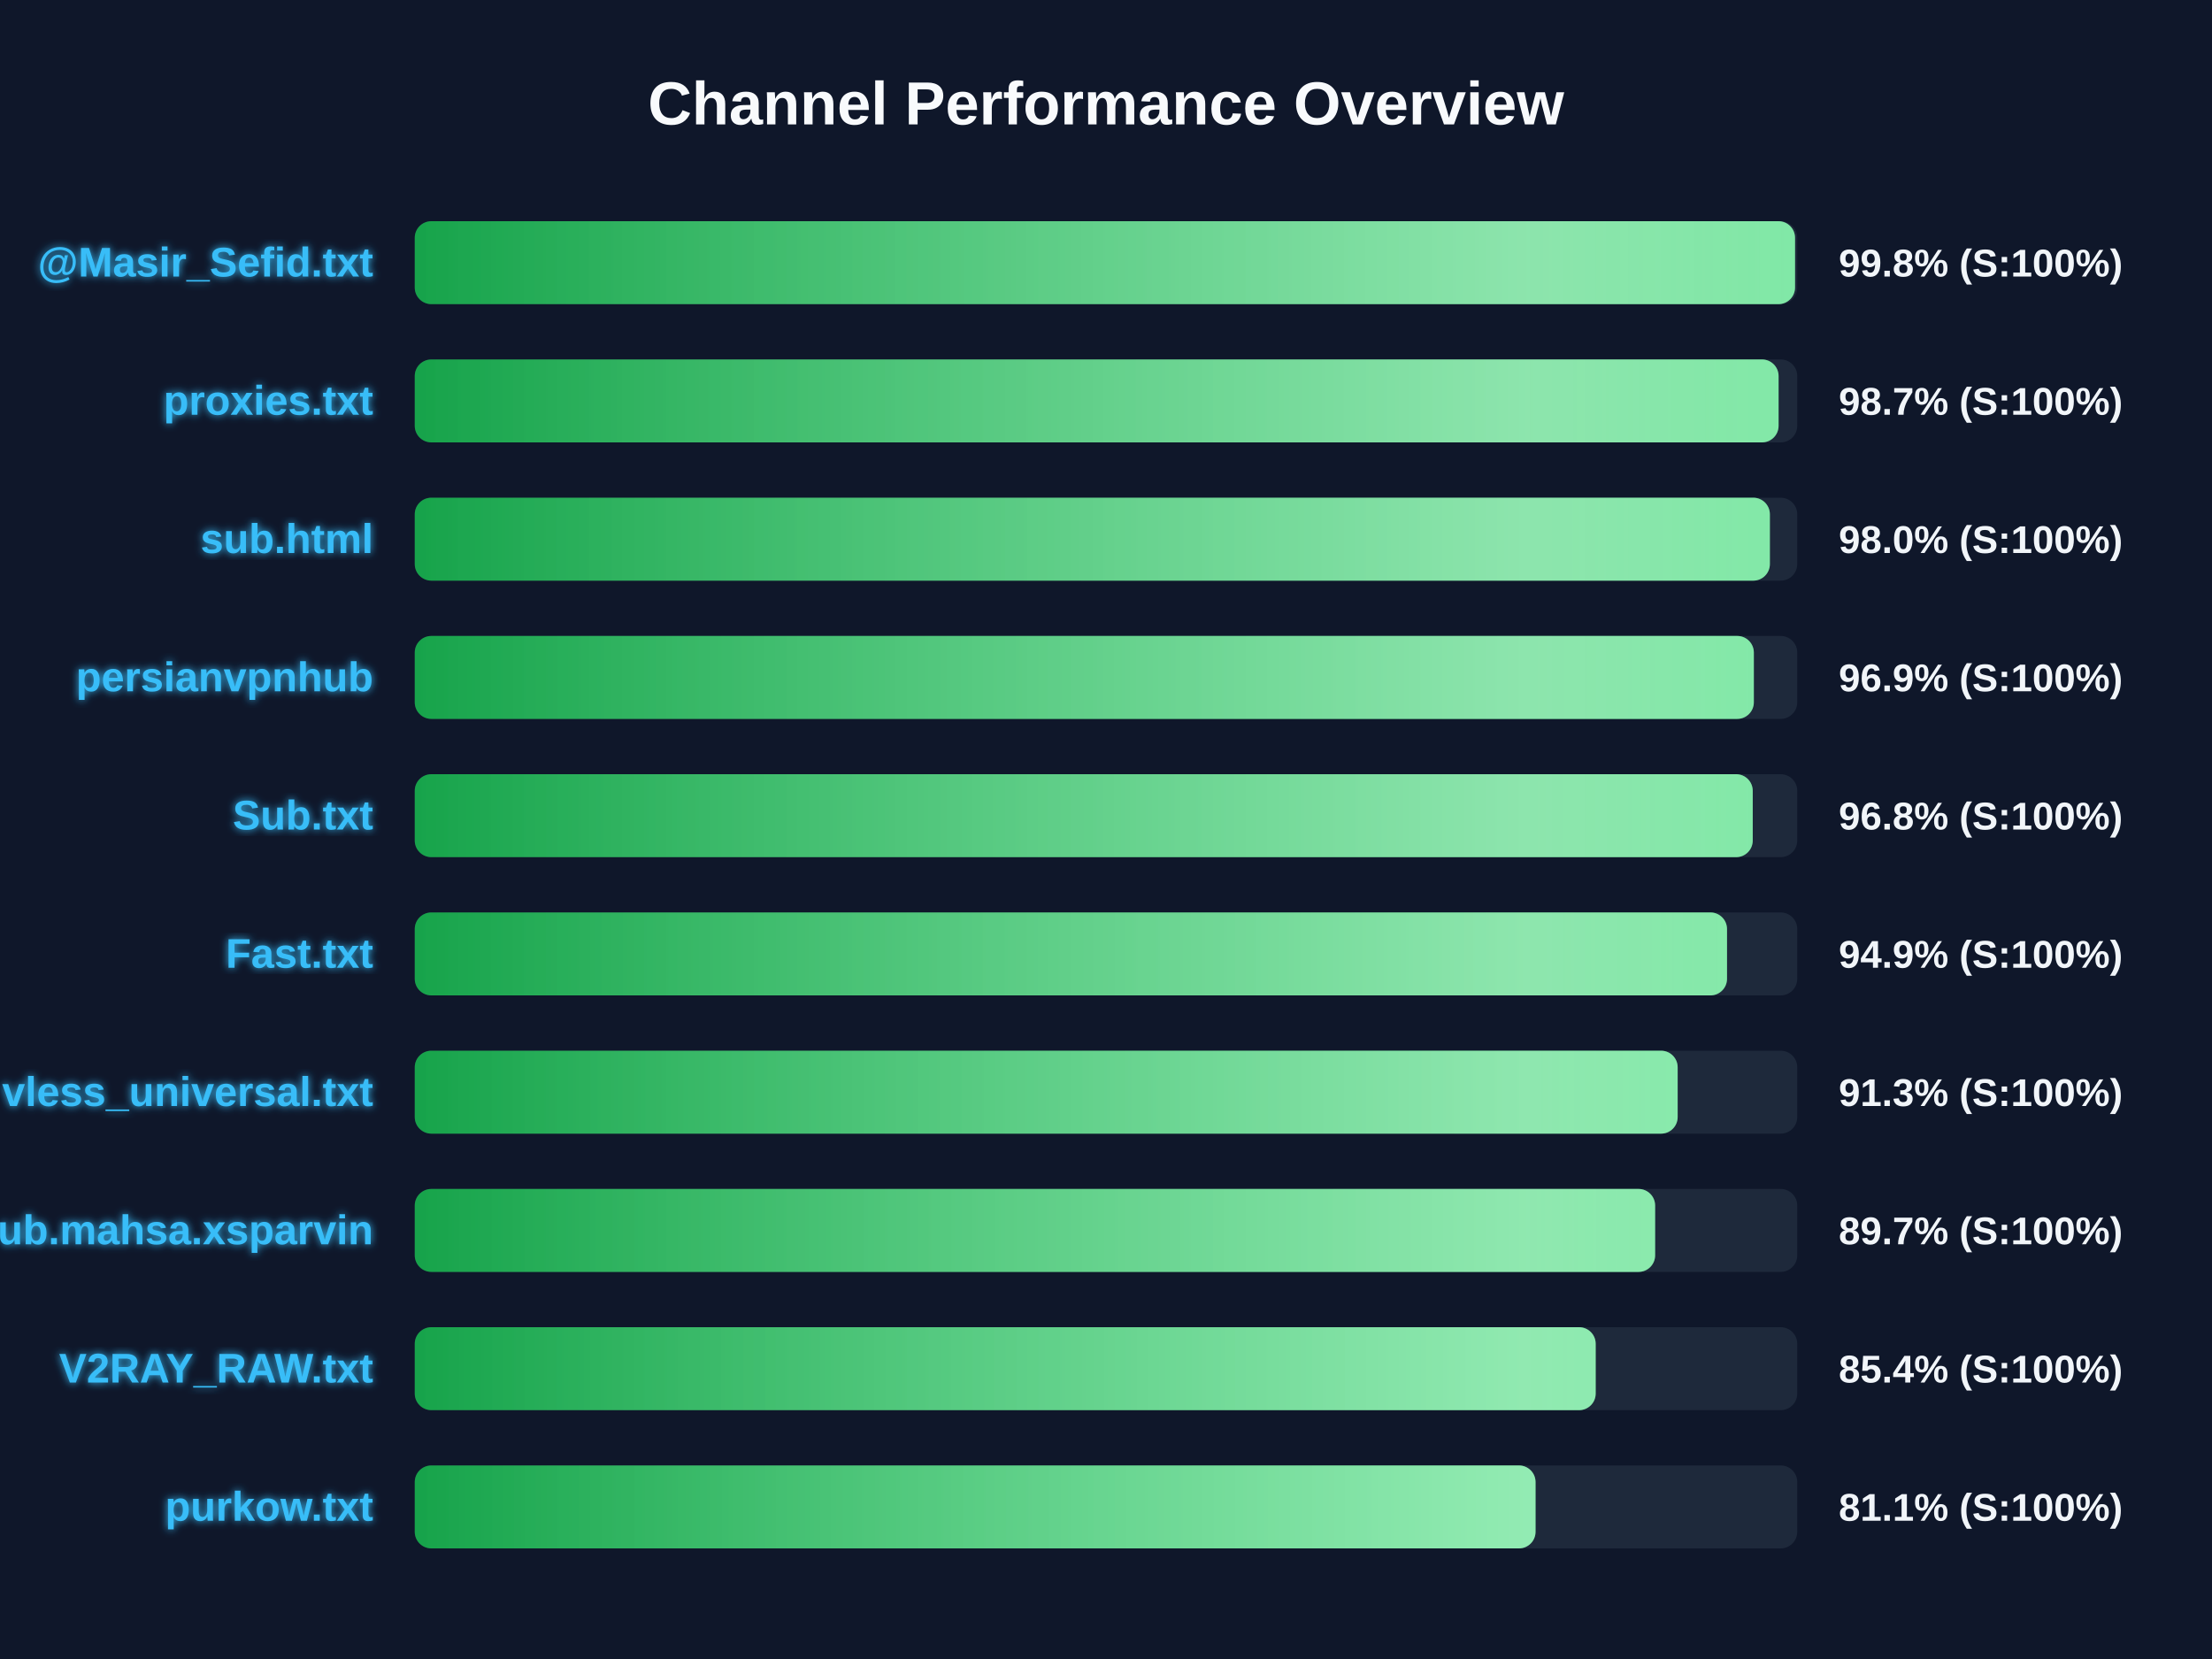
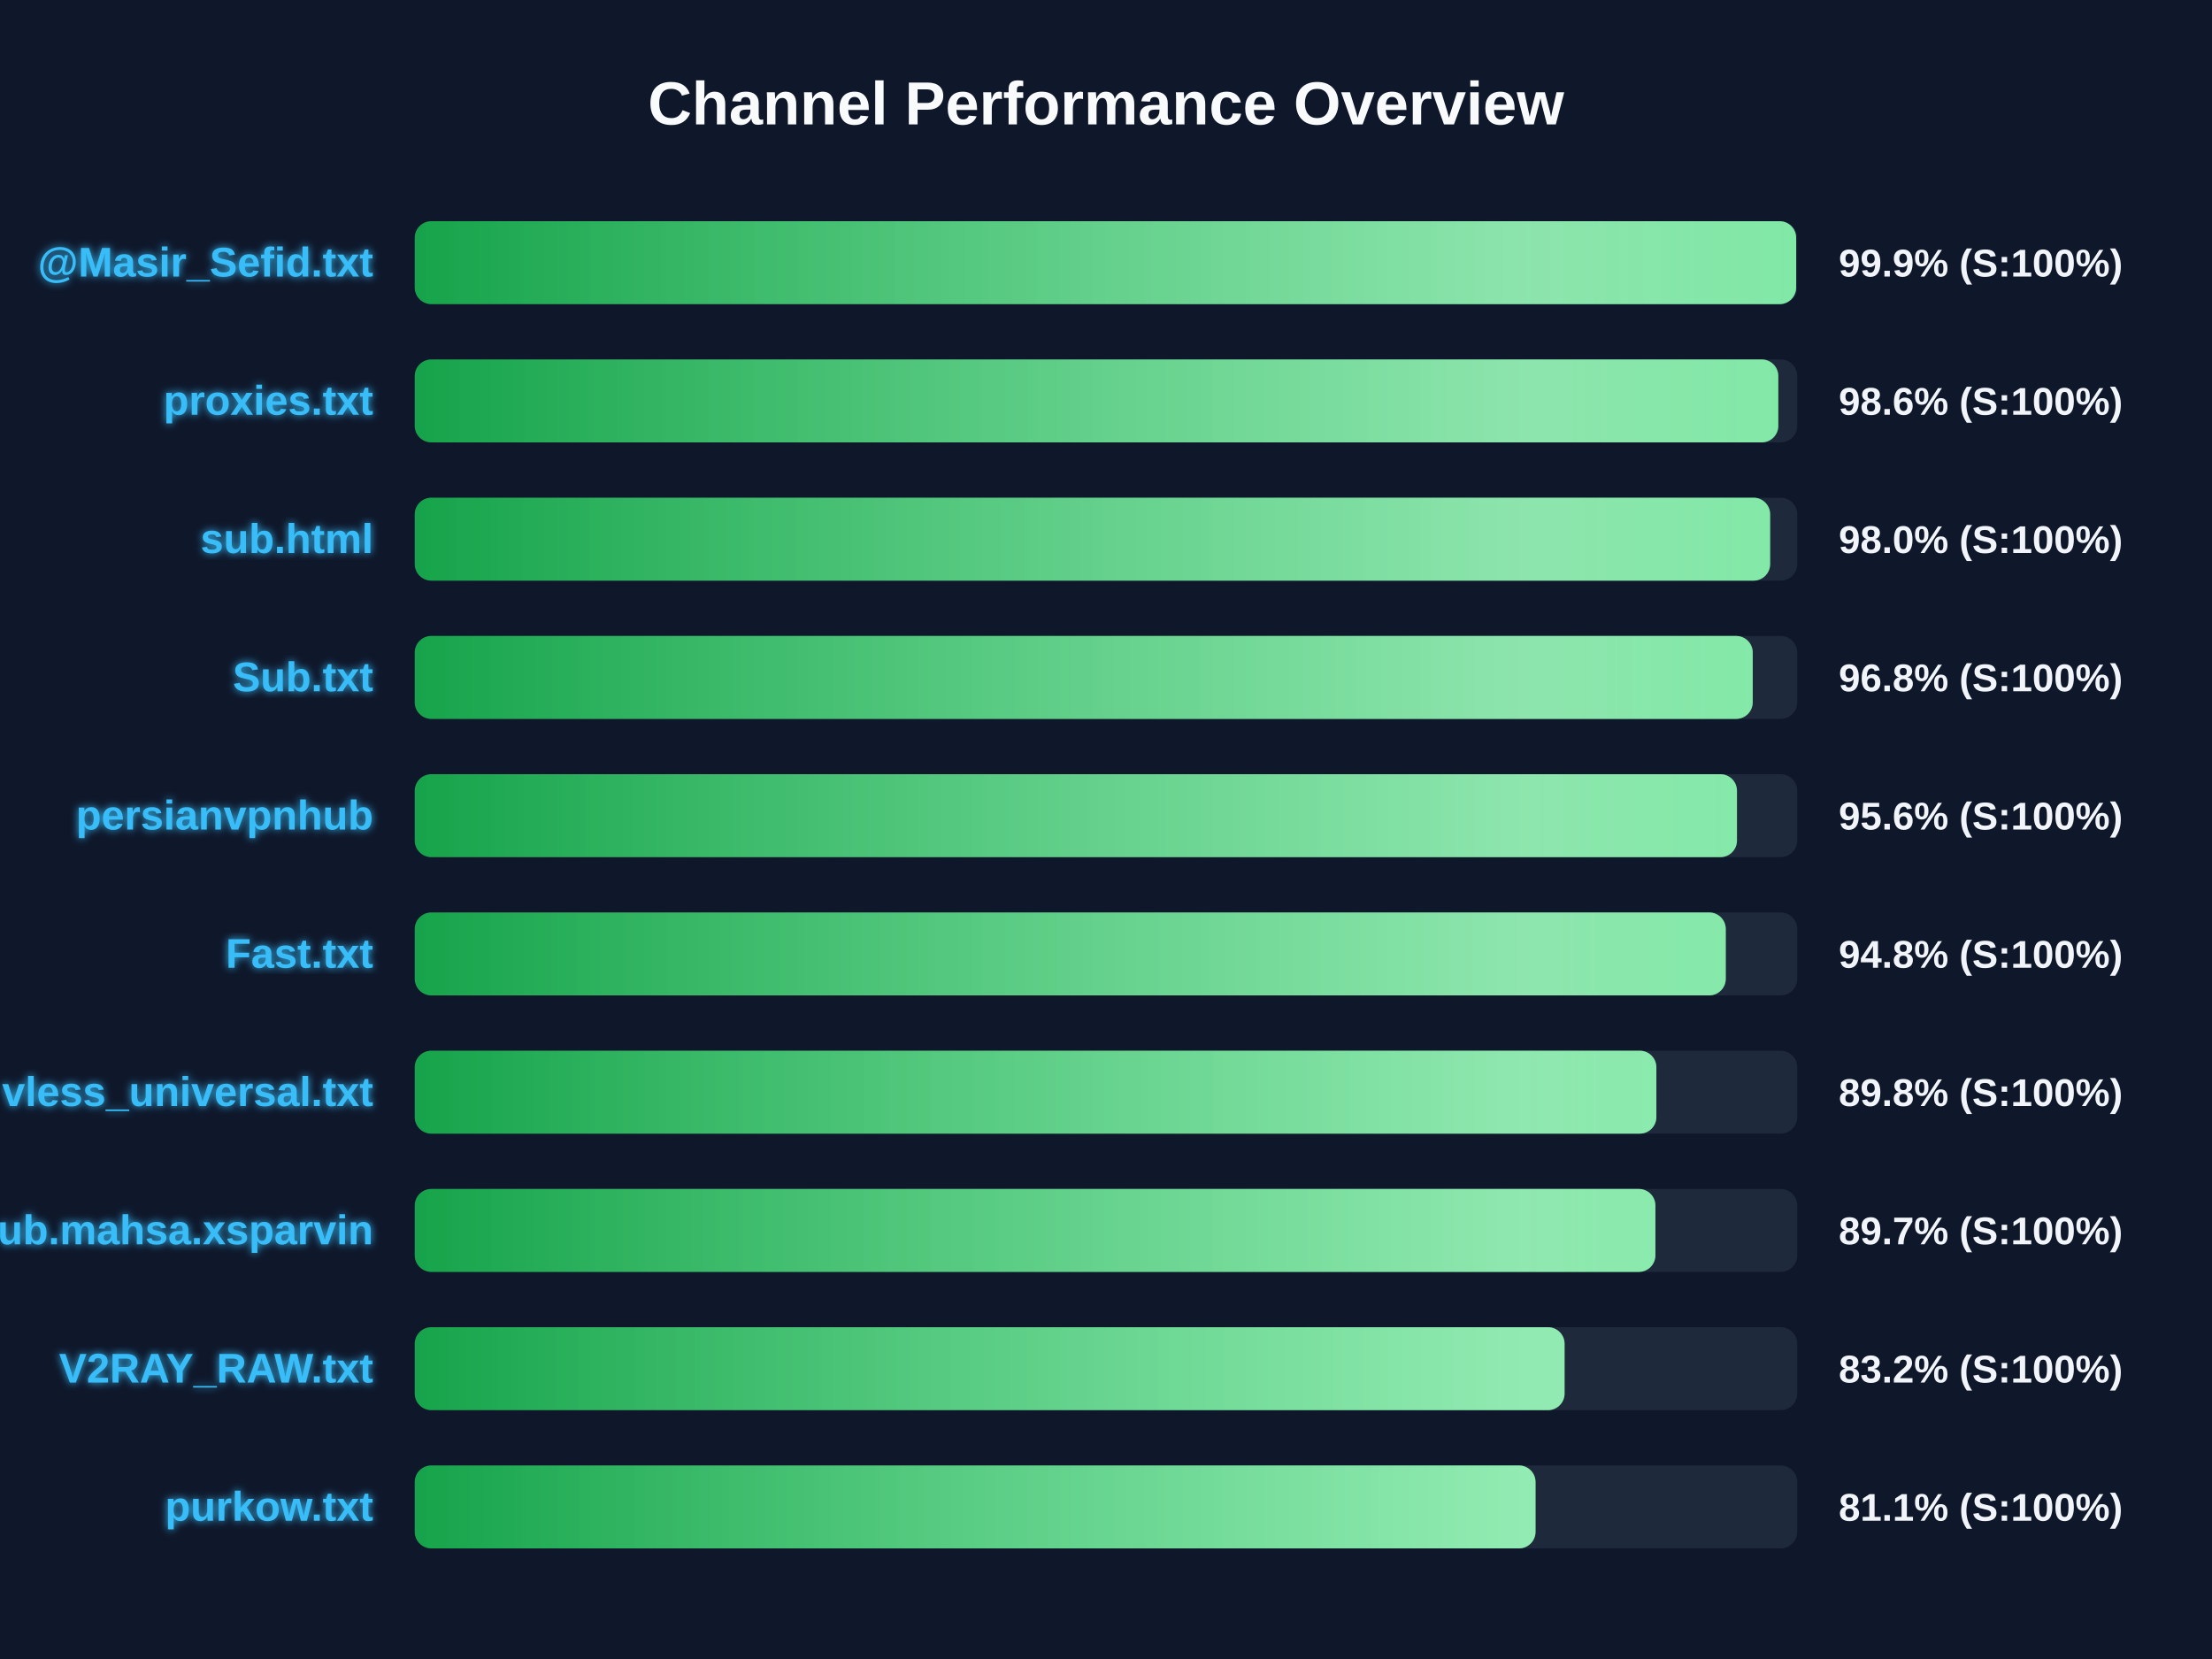
<svg xmlns="http://www.w3.org/2000/svg" width="800" height="600" version="1.1">
  <defs>
    <linearGradient id="grad-green" x1="0%" y1="0%" x2="100%" y2="0%">
      <stop offset="0%" stop-color="#16a34a" />
      <stop offset="100%" stop-color="#4ade80" />
    </linearGradient>
    <linearGradient id="grad-yellow" x1="0%" y1="0%" x2="100%" y2="0%">
      <stop offset="0%" stop-color="#ca8a04" />
      <stop offset="100%" stop-color="#fde047" />
    </linearGradient>
    <linearGradient id="grad-red" x1="0%" y1="0%" x2="100%" y2="0%">
      <stop offset="0%" stop-color="#dc2626" />
      <stop offset="100%" stop-color="#f87171" />
    </linearGradient>
    <linearGradient id="shimmer" x1="0%" y1="0%" x2="100%" y2="0%">
      <stop offset="0%" stop-color="rgba(255,255,255,0)" />
      <stop offset="50%" stop-color="rgba(255,255,255,0.4)" />
      <stop offset="100%" stop-color="rgba(255,255,255,0)" />
    </linearGradient>
    <filter id="glow" x="-20%" y="-20%" width="140%" height="140%">
      <feGaussianBlur stdDeviation="1.5" result="blur" />
      <feComposite in="SourceGraphic" in2="blur" operator="over" />
    </filter>
  </defs>
  <style>
        .bg-rect { fill: #0f172a; }
        .title { font: bold 22px 'Segoe UI', Arial, sans-serif; fill: #f8fafc; }
        .row { font: bold 15px 'Segoe UI', Arial, sans-serif; fill: #38bdf8; filter: url(#glow); }
        .score { font: bold 14px 'Segoe UI', Arial, sans-serif; fill: #f1f5f9; }
        @keyframes shimmer-anim {
            0% { transform: translateX(-100%); }
            100% { transform: translateX(200%); }
        }
        .shimmer-rect {
            animation: shimmer-anim 2.5s infinite linear;
        }
    </style>
  <rect width="100%" height="100%" class="bg-rect" />
  <text x="400" y="45" text-anchor="middle" class="title">Channel Performance Overview</text>
  <rect x="150" y="80" width="500" height="30" fill="#1e293b" rx="6" />
  <clipPath id="clip-0">
-     <rect x="150" y="80" width="499.2" height="30" rx="6" />
+     <rect x="150" y="80" width="499.6" height="30" rx="6" />
  </clipPath>
-   <rect x="150" y="80" width="499.2" height="30" fill="url(#grad-green)" rx="6" />
+   <rect x="150" y="80" width="499.6" height="30" fill="url(#grad-green)" rx="6" />
  <g clip-path="url(#clip-0)">
    <rect x="150" y="80" width="100%" height="30" fill="url(#shimmer)" class="shimmer-rect" />
  </g>
  <text x="135" y="100" text-anchor="end" class="row">@Masir_Sefid.txt</text>
-   <text x="665" y="100" text-anchor="start" class="score">99.8% (S:100%)</text>
+   <text x="665" y="100" text-anchor="start" class="score">99.9% (S:100%)</text>
  <rect x="150" y="130" width="500" height="30" fill="#1e293b" rx="6" />
  <clipPath id="clip-1">
-     <rect x="150" y="130" width="493.25" height="30" rx="6" />
+     <rect x="150" y="130" width="493.15" height="30" rx="6" />
  </clipPath>
-   <rect x="150" y="130" width="493.25" height="30" fill="url(#grad-green)" rx="6" />
+   <rect x="150" y="130" width="493.15" height="30" fill="url(#grad-green)" rx="6" />
  <g clip-path="url(#clip-1)">
    <rect x="150" y="130" width="100%" height="30" fill="url(#shimmer)" class="shimmer-rect" />
  </g>
  <text x="135" y="150" text-anchor="end" class="row">proxies.txt</text>
-   <text x="665" y="150" text-anchor="start" class="score">98.7% (S:100%)</text>
+   <text x="665" y="150" text-anchor="start" class="score">98.6% (S:100%)</text>
  <rect x="150" y="180" width="500" height="30" fill="#1e293b" rx="6" />
  <clipPath id="clip-2">
-     <rect x="150" y="180" width="490.1" height="30" rx="6" />
+     <rect x="150" y="180" width="490.2" height="30" rx="6" />
  </clipPath>
-   <rect x="150" y="180" width="490.1" height="30" fill="url(#grad-green)" rx="6" />
+   <rect x="150" y="180" width="490.2" height="30" fill="url(#grad-green)" rx="6" />
  <g clip-path="url(#clip-2)">
    <rect x="150" y="180" width="100%" height="30" fill="url(#shimmer)" class="shimmer-rect" />
  </g>
  <text x="135" y="200" text-anchor="end" class="row">sub.html</text>
  <text x="665" y="200" text-anchor="start" class="score">98.0% (S:100%)</text>
  <rect x="150" y="230" width="500" height="30" fill="#1e293b" rx="6" />
  <clipPath id="clip-3">
-     <rect x="150" y="230" width="484.3" height="30" rx="6" />
+     <rect x="150" y="230" width="483.9" height="30" rx="6" />
  </clipPath>
-   <rect x="150" y="230" width="484.3" height="30" fill="url(#grad-green)" rx="6" />
+   <rect x="150" y="230" width="483.9" height="30" fill="url(#grad-green)" rx="6" />
  <g clip-path="url(#clip-3)">
    <rect x="150" y="230" width="100%" height="30" fill="url(#shimmer)" class="shimmer-rect" />
  </g>
-   <text x="135" y="250" text-anchor="end" class="row">persianvpnhub</text>
-   <text x="665" y="250" text-anchor="start" class="score">96.9% (S:100%)</text>
+   <text x="135" y="250" text-anchor="end" class="row">Sub.txt</text>
+   <text x="665" y="250" text-anchor="start" class="score">96.8% (S:100%)</text>
  <rect x="150" y="280" width="500" height="30" fill="#1e293b" rx="6" />
  <clipPath id="clip-4">
-     <rect x="150" y="280" width="483.9" height="30" rx="6" />
+     <rect x="150" y="280" width="478.2" height="30" rx="6" />
  </clipPath>
-   <rect x="150" y="280" width="483.9" height="30" fill="url(#grad-green)" rx="6" />
+   <rect x="150" y="280" width="478.2" height="30" fill="url(#grad-green)" rx="6" />
  <g clip-path="url(#clip-4)">
    <rect x="150" y="280" width="100%" height="30" fill="url(#shimmer)" class="shimmer-rect" />
  </g>
-   <text x="135" y="300" text-anchor="end" class="row">Sub.txt</text>
-   <text x="665" y="300" text-anchor="start" class="score">96.8% (S:100%)</text>
+   <text x="135" y="300" text-anchor="end" class="row">persianvpnhub</text>
+   <text x="665" y="300" text-anchor="start" class="score">95.6% (S:100%)</text>
  <rect x="150" y="330" width="500" height="30" fill="#1e293b" rx="6" />
  <clipPath id="clip-5">
-     <rect x="150" y="330" width="474.6" height="30" rx="6" />
+     <rect x="150" y="330" width="474.15" height="30" rx="6" />
  </clipPath>
-   <rect x="150" y="330" width="474.6" height="30" fill="url(#grad-green)" rx="6" />
+   <rect x="150" y="330" width="474.15" height="30" fill="url(#grad-green)" rx="6" />
  <g clip-path="url(#clip-5)">
    <rect x="150" y="330" width="100%" height="30" fill="url(#shimmer)" class="shimmer-rect" />
  </g>
  <text x="135" y="350" text-anchor="end" class="row">Fast.txt</text>
-   <text x="665" y="350" text-anchor="start" class="score">94.9% (S:100%)</text>
+   <text x="665" y="350" text-anchor="start" class="score">94.8% (S:100%)</text>
  <rect x="150" y="380" width="500" height="30" fill="#1e293b" rx="6" />
  <clipPath id="clip-6">
-     <rect x="150" y="380" width="456.75" height="30" rx="6" />
+     <rect x="150" y="380" width="449.05" height="30" rx="6" />
  </clipPath>
-   <rect x="150" y="380" width="456.75" height="30" fill="url(#grad-green)" rx="6" />
+   <rect x="150" y="380" width="449.05" height="30" fill="url(#grad-green)" rx="6" />
  <g clip-path="url(#clip-6)">
    <rect x="150" y="380" width="100%" height="30" fill="url(#shimmer)" class="shimmer-rect" />
  </g>
  <text x="135" y="400" text-anchor="end" class="row">vless_universal.txt</text>
-   <text x="665" y="400" text-anchor="start" class="score">91.3% (S:100%)</text>
+   <text x="665" y="400" text-anchor="start" class="score">89.8% (S:100%)</text>
  <rect x="150" y="430" width="500" height="30" fill="#1e293b" rx="6" />
  <clipPath id="clip-7">
-     <rect x="150" y="430" width="448.6" height="30" rx="6" />
+     <rect x="150" y="430" width="448.7" height="30" rx="6" />
  </clipPath>
-   <rect x="150" y="430" width="448.6" height="30" fill="url(#grad-green)" rx="6" />
+   <rect x="150" y="430" width="448.7" height="30" fill="url(#grad-green)" rx="6" />
  <g clip-path="url(#clip-7)">
    <rect x="150" y="430" width="100%" height="30" fill="url(#shimmer)" class="shimmer-rect" />
  </g>
  <text x="135" y="450" text-anchor="end" class="row">Sub.mahsa.xsparvin</text>
  <text x="665" y="450" text-anchor="start" class="score">89.7% (S:100%)</text>
  <rect x="150" y="480" width="500" height="30" fill="#1e293b" rx="6" />
  <clipPath id="clip-8">
-     <rect x="150" y="480" width="427.1" height="30" rx="6" />
+     <rect x="150" y="480" width="415.85" height="30" rx="6" />
  </clipPath>
-   <rect x="150" y="480" width="427.1" height="30" fill="url(#grad-green)" rx="6" />
+   <rect x="150" y="480" width="415.85" height="30" fill="url(#grad-green)" rx="6" />
  <g clip-path="url(#clip-8)">
    <rect x="150" y="480" width="100%" height="30" fill="url(#shimmer)" class="shimmer-rect" />
  </g>
  <text x="135" y="500" text-anchor="end" class="row">V2RAY_RAW.txt</text>
-   <text x="665" y="500" text-anchor="start" class="score">85.4% (S:100%)</text>
+   <text x="665" y="500" text-anchor="start" class="score">83.2% (S:100%)</text>
  <rect x="150" y="530" width="500" height="30" fill="#1e293b" rx="6" />
  <clipPath id="clip-9">
    <rect x="150" y="530" width="405.35" height="30" rx="6" />
  </clipPath>
  <rect x="150" y="530" width="405.35" height="30" fill="url(#grad-green)" rx="6" />
  <g clip-path="url(#clip-9)">
    <rect x="150" y="530" width="100%" height="30" fill="url(#shimmer)" class="shimmer-rect" />
  </g>
  <text x="135" y="550" text-anchor="end" class="row">purkow.txt</text>
  <text x="665" y="550" text-anchor="start" class="score">81.1% (S:100%)</text>
</svg>
